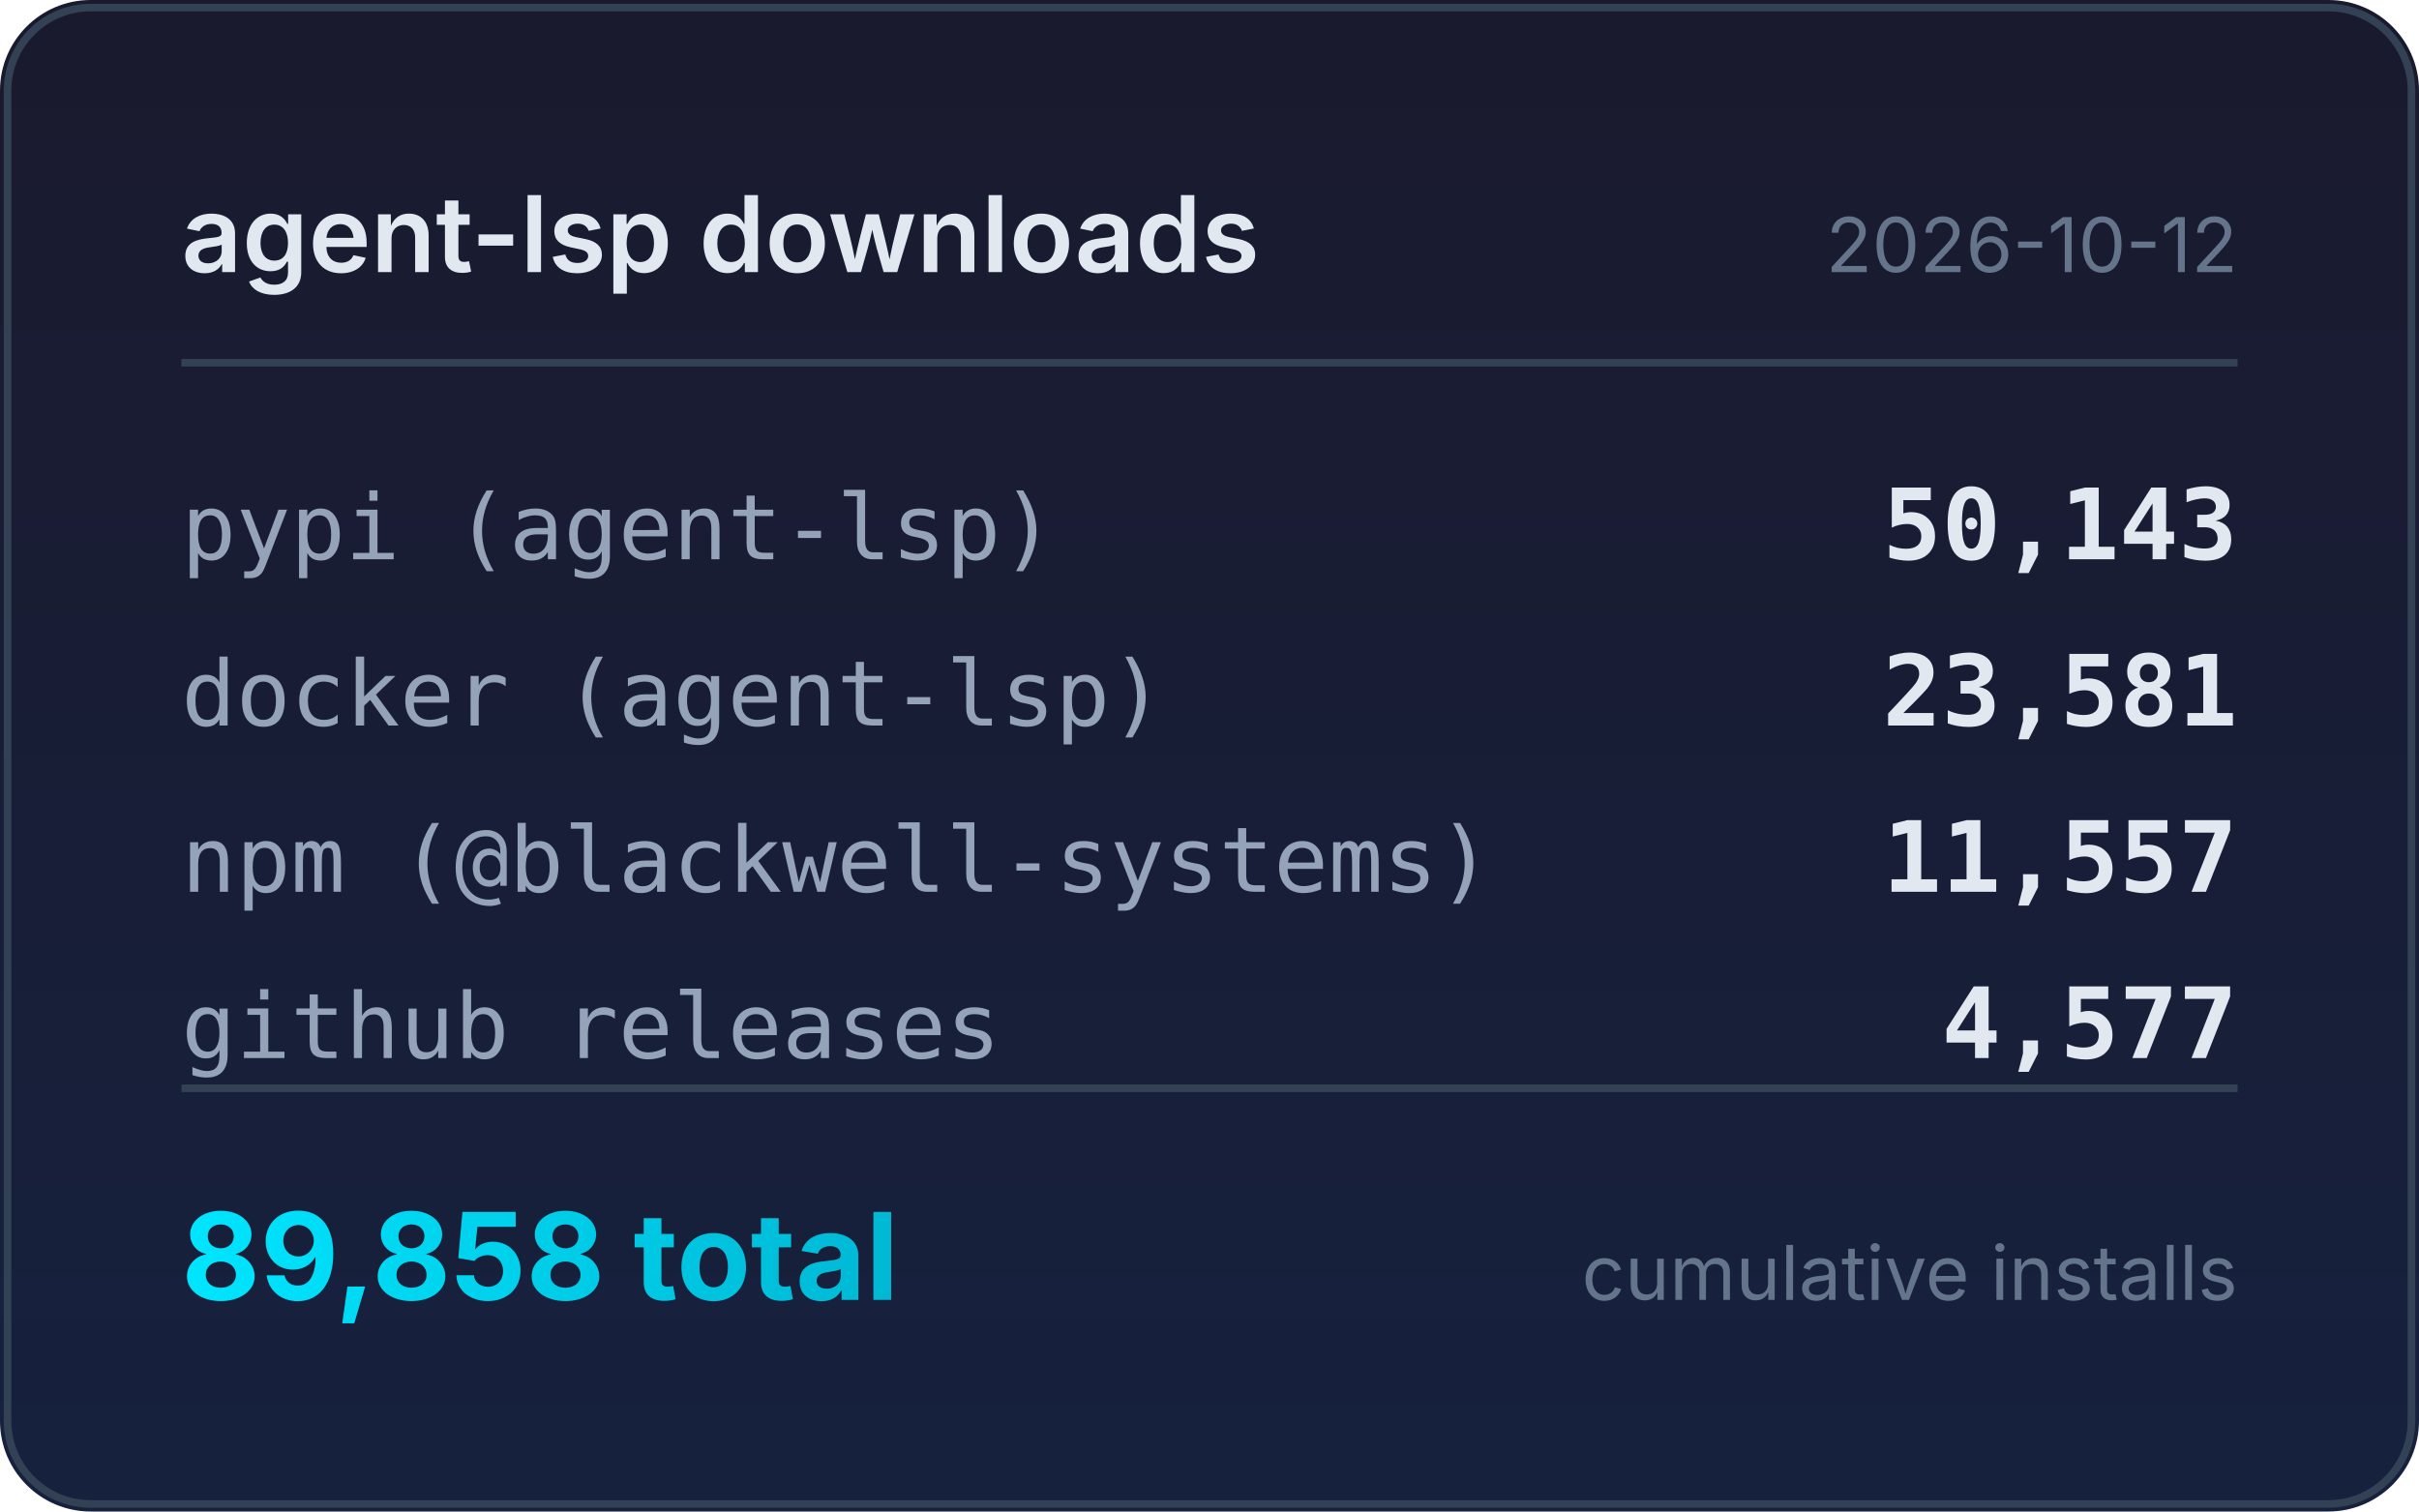
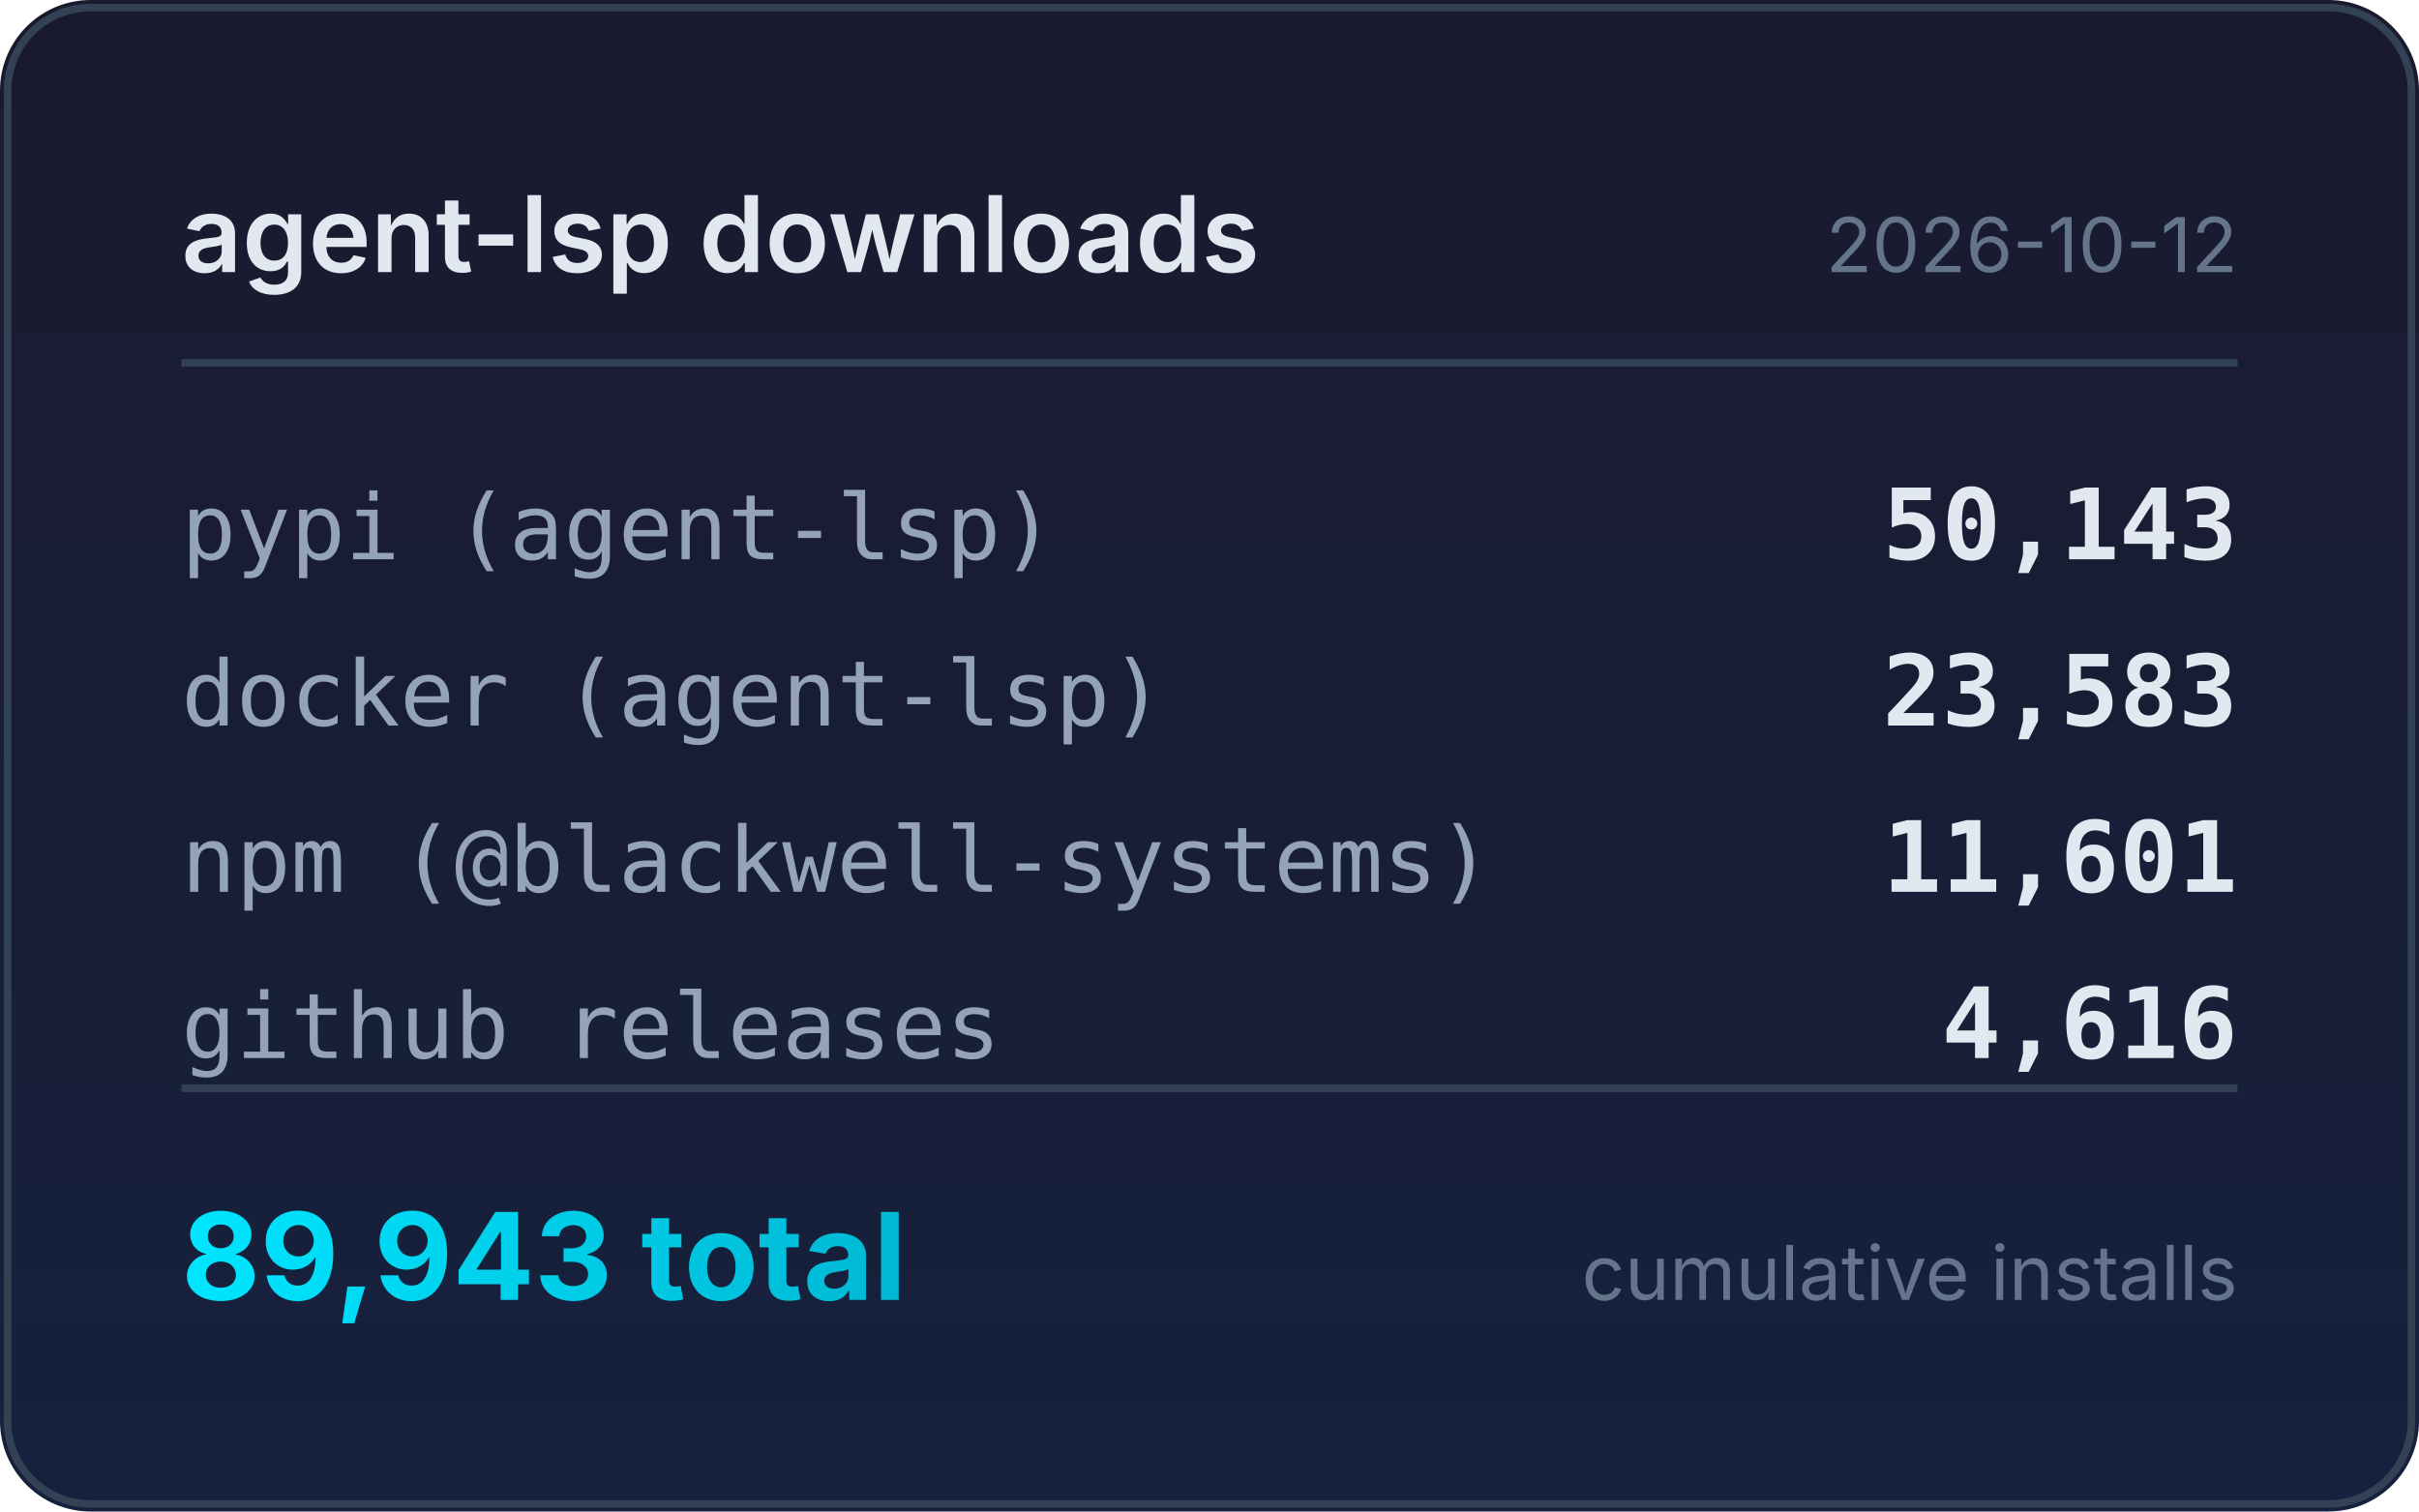
<svg xmlns="http://www.w3.org/2000/svg" width="320" height="200" viewBox="0 0 320 200">
  <defs>
    <linearGradient id="bg" x1="0" y1="0" x2="0" y2="1">
      <stop offset="0%" stop-color="#1a1a2e" />
      <stop offset="100%" stop-color="#16213e" />
    </linearGradient>
    <linearGradient id="accent" x1="0" y1="0" x2="1" y2="0">
      <stop offset="0%" stop-color="#00e5ff" />
      <stop offset="100%" stop-color="#00b8d4" />
    </linearGradient>
  </defs>
  <rect width="320" height="200" rx="12" fill="url(#bg)" />
  <rect x="1" y="1" width="318" height="198" rx="11" fill="none" stroke="#334155" stroke-width="1" />
  <text x="24" y="36" fill="#e2e8f0" font-family="system-ui,-apple-system,sans-serif" font-size="14" font-weight="600">agent-lsp downloads</text>
  <text x="296" y="36" fill="#64748b" font-family="system-ui,-apple-system,sans-serif" font-size="10" text-anchor="end">2026-10-12</text>
  <line x1="24" y1="48" x2="296" y2="48" stroke="#334155" stroke-width="1" />
  <text x="24" y="74" fill="#94a3b8" font-family="ui-monospace,monospace" font-size="12">pypi (agent-lsp)</text>
  <text x="296" y="74" fill="#e2e8f0" font-family="ui-monospace,monospace" font-size="13" font-weight="600" text-anchor="end">50,143</text>
  <text x="24" y="96" fill="#94a3b8" font-family="ui-monospace,monospace" font-size="12">docker (agent-lsp)</text>
-   <text x="296" y="96" fill="#e2e8f0" font-family="ui-monospace,monospace" font-size="13" font-weight="600" text-anchor="end">23,581</text>
+   <text x="296" y="96" fill="#e2e8f0" font-family="ui-monospace,monospace" font-size="13" font-weight="600" text-anchor="end">23,583</text>
  <text x="24" y="118" fill="#94a3b8" font-family="ui-monospace,monospace" font-size="12">npm (@blackwell-systems)</text>
-   <text x="296" y="118" fill="#e2e8f0" font-family="ui-monospace,monospace" font-size="13" font-weight="600" text-anchor="end">11,557</text>
+   <text x="296" y="118" fill="#e2e8f0" font-family="ui-monospace,monospace" font-size="13" font-weight="600" text-anchor="end">11,601</text>
  <text x="24" y="140" fill="#94a3b8" font-family="ui-monospace,monospace" font-size="12">github releases</text>
-   <text x="296" y="140" fill="#e2e8f0" font-family="ui-monospace,monospace" font-size="13" font-weight="600" text-anchor="end">4,577</text>
+   <text x="296" y="140" fill="#e2e8f0" font-family="ui-monospace,monospace" font-size="13" font-weight="600" text-anchor="end">4,616</text>
  <line x1="24" y1="144" x2="296" y2="144" stroke="#334155" stroke-width="1" />
-   <text x="24" y="172" fill="url(#accent)" font-family="system-ui,-apple-system,sans-serif" font-size="16" font-weight="700">89,858 total</text>
+   <text x="24" y="172" fill="url(#accent)" font-family="system-ui,-apple-system,sans-serif" font-size="16" font-weight="700">89,943 total</text>
  <text x="296" y="172" fill="#64748b" font-family="system-ui,-apple-system,sans-serif" font-size="10" text-anchor="end">cumulative installs</text>
</svg>
